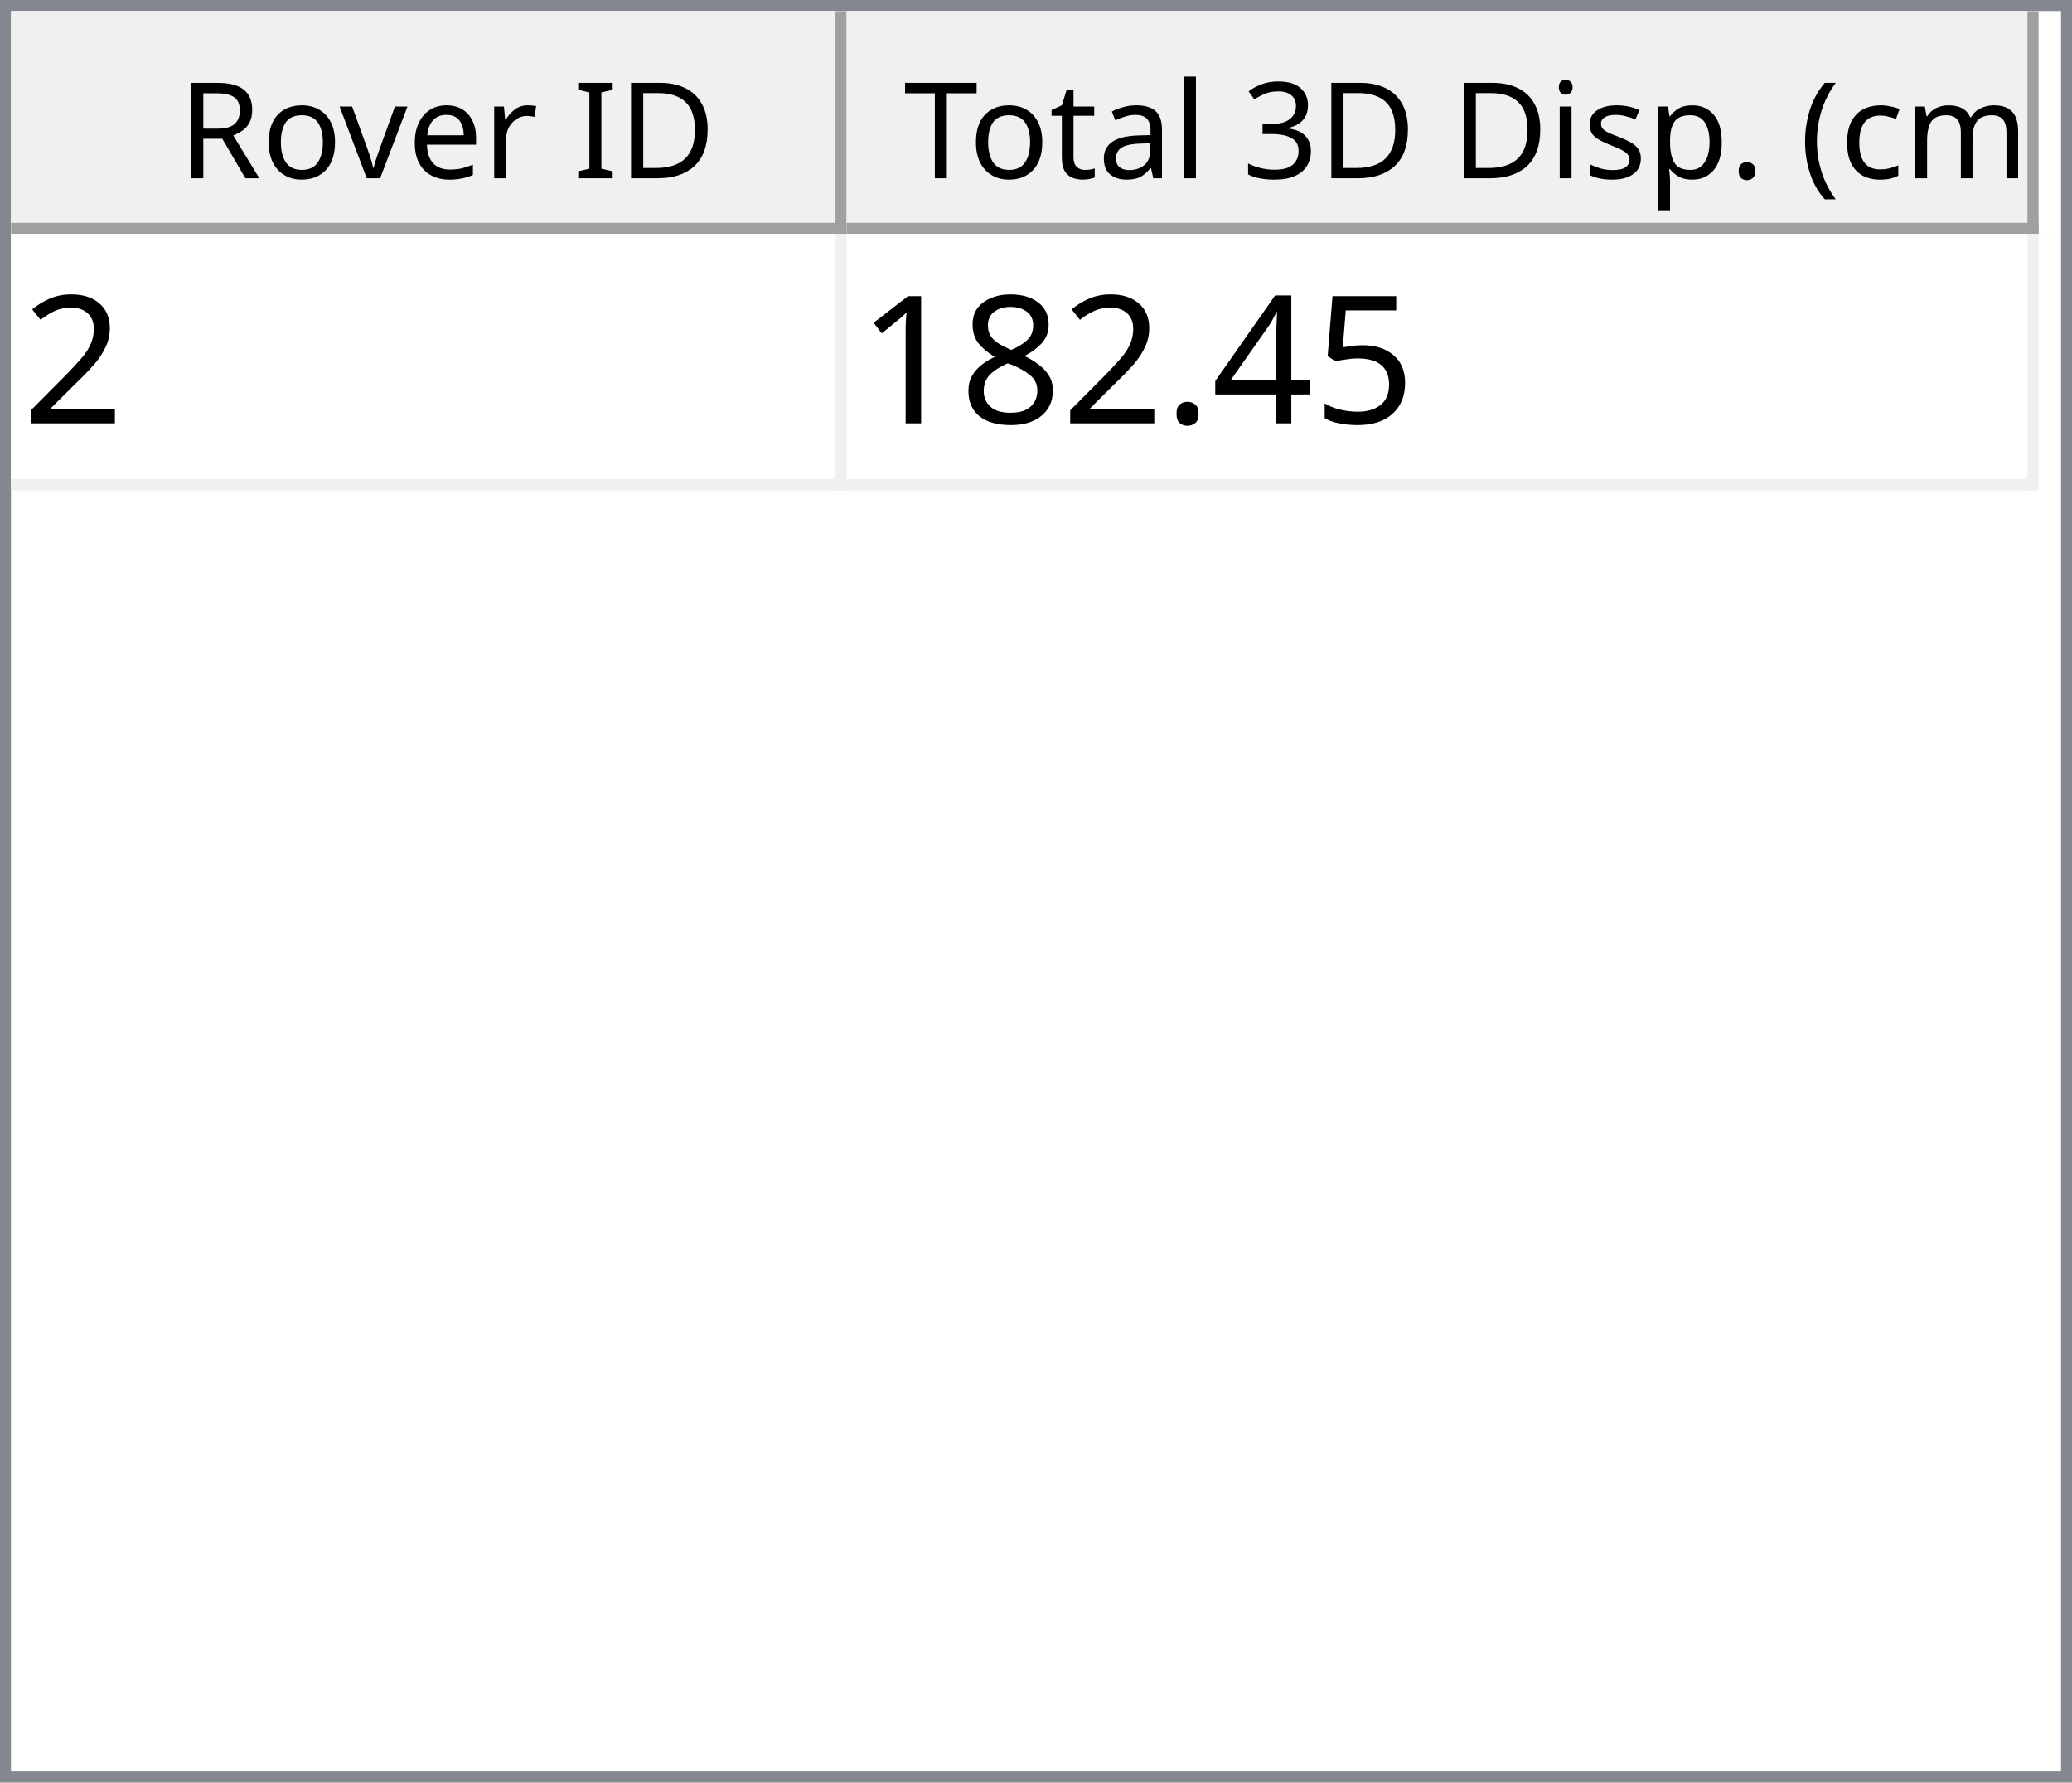
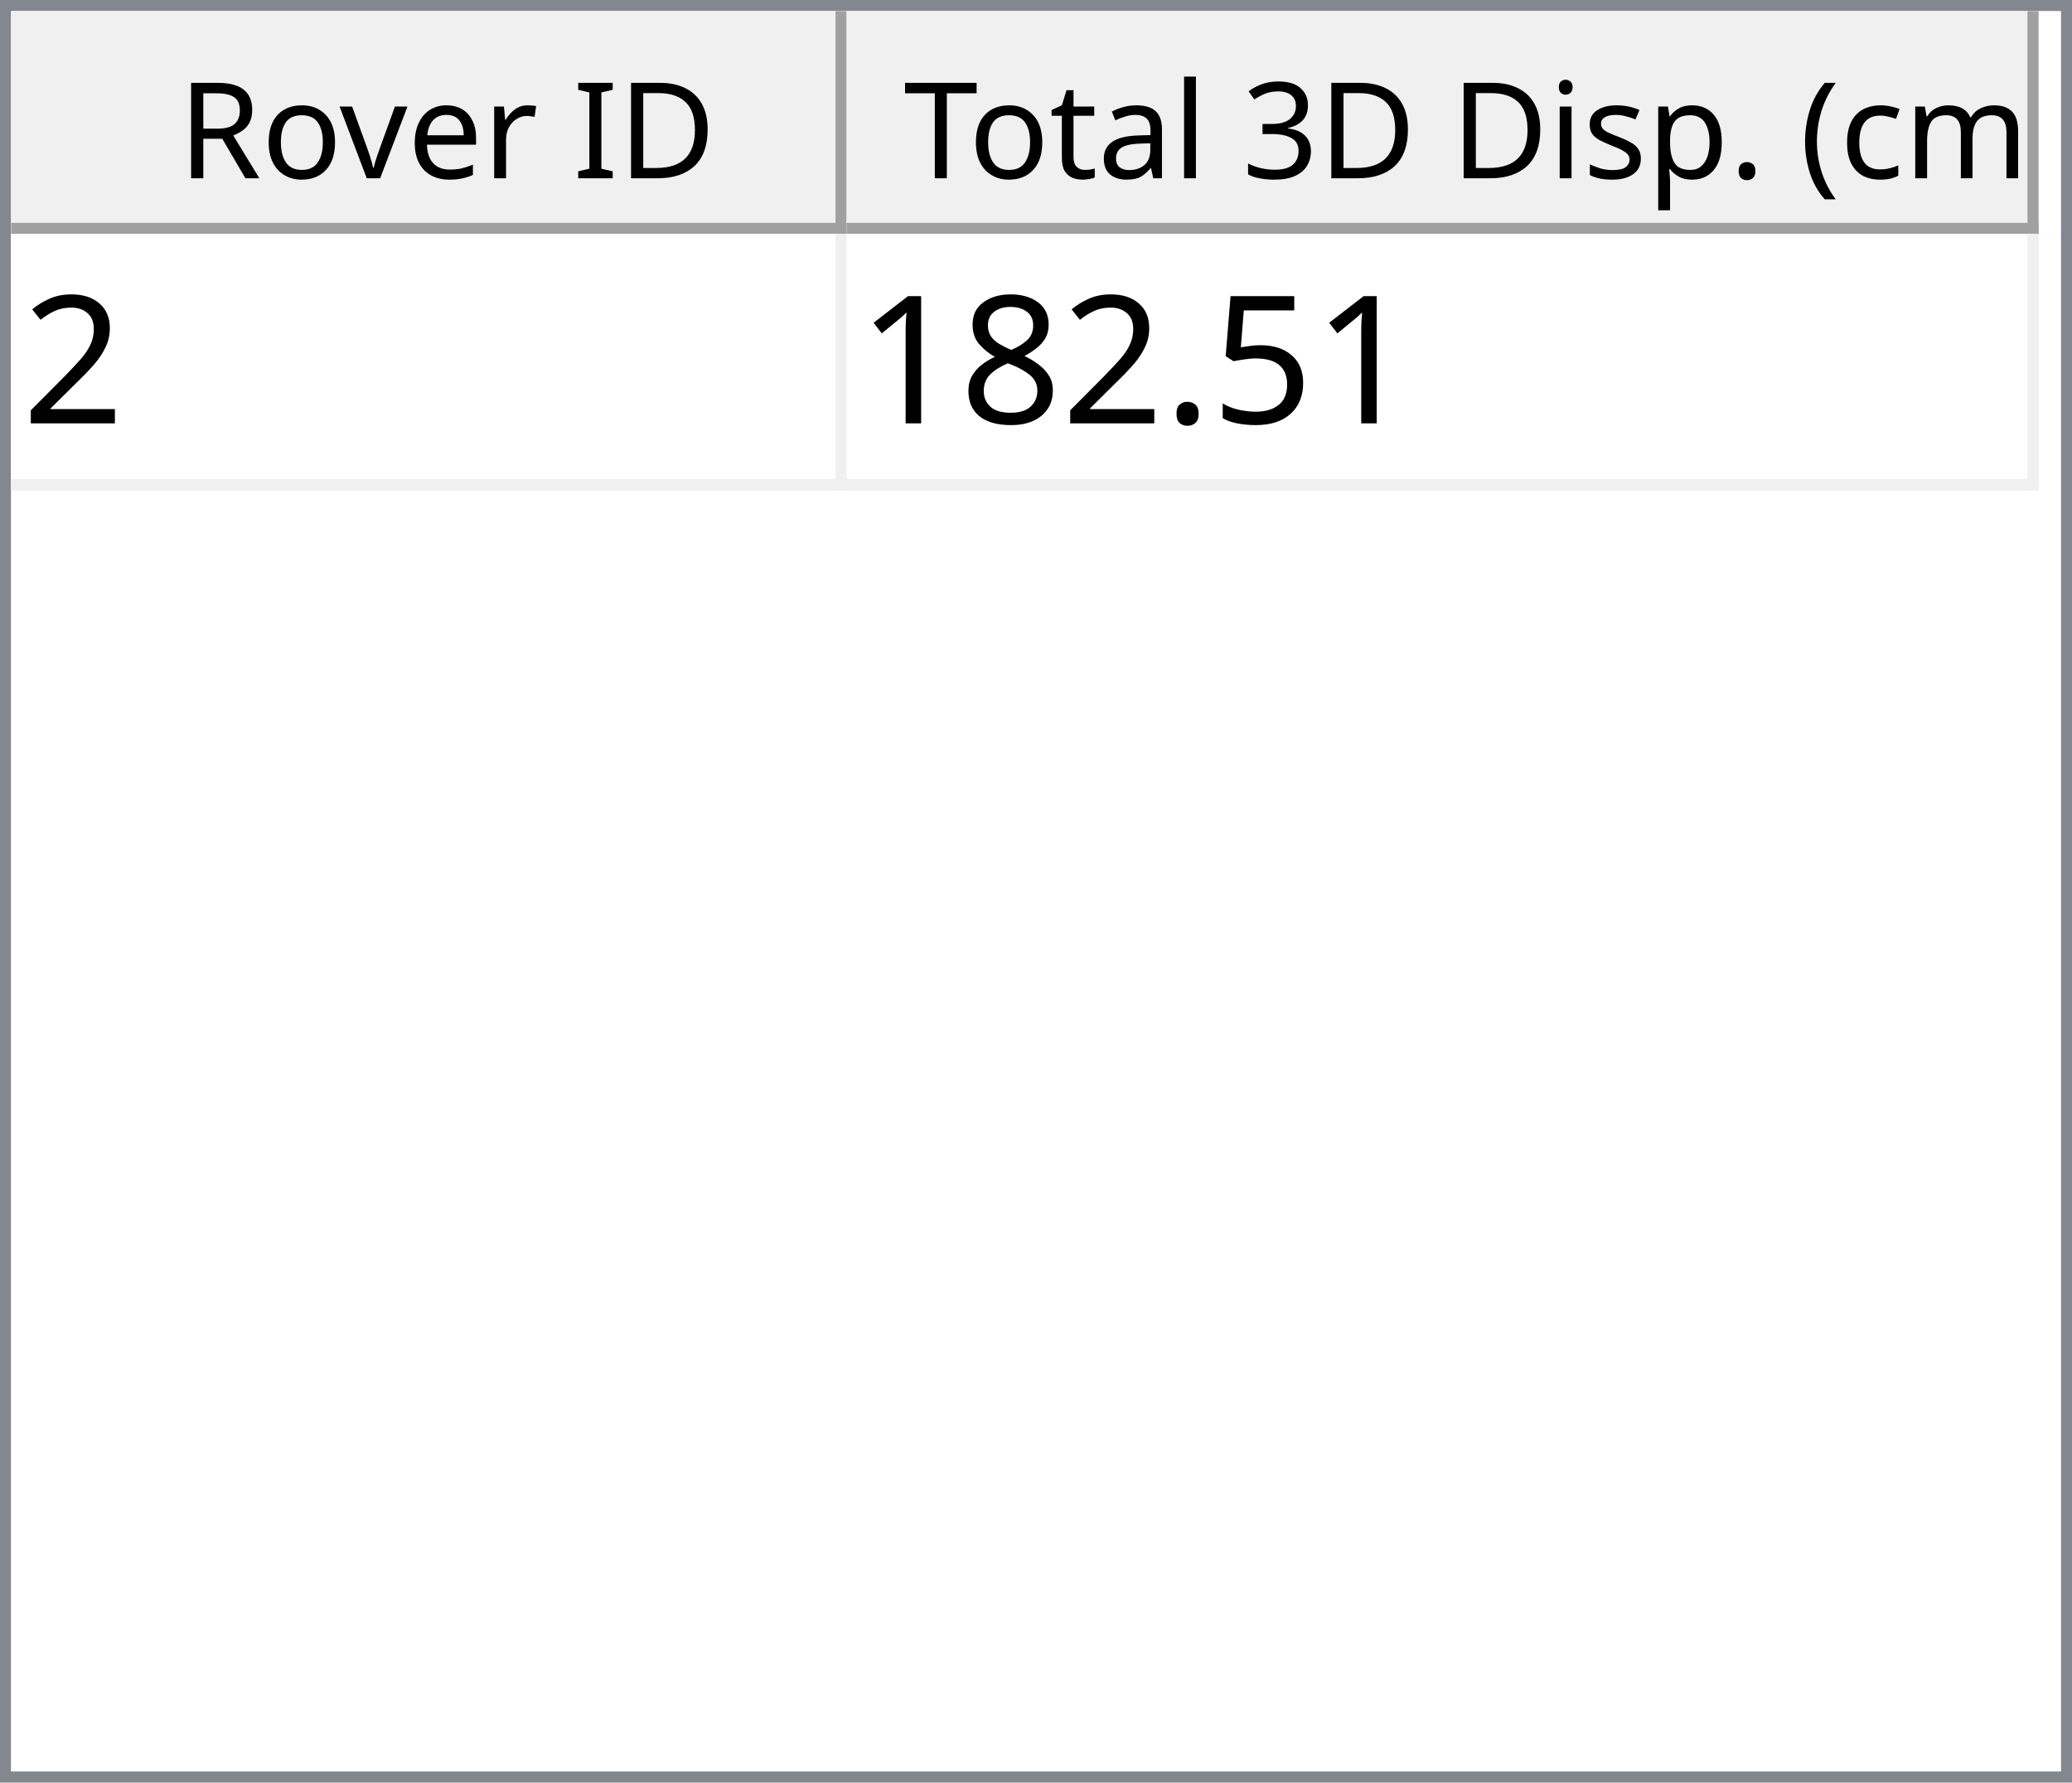
<svg xmlns="http://www.w3.org/2000/svg" style="fill-opacity:1; color-rendering:auto; color-interpolation:auto; text-rendering:auto; stroke:black; stroke-linecap:square; stroke-miterlimit:10; shape-rendering:auto; stroke-opacity:1; fill:black; stroke-dasharray:none; font-weight:normal; stroke-width:1; font-family:'Dialog'; font-style:normal; stroke-linejoin:miter; font-size:12px; stroke-dashoffset:0; image-rendering:auto;" width="186" height="160">
  <defs id="genericDefs" />
  <g>
    <defs id="defs1">
      <clipPath clipPathUnits="userSpaceOnUse" id="clipPath1">
        <path d="M0 0 L186 0 L186 160 L0 160 L0 0 Z" />
      </clipPath>
      <clipPath clipPathUnits="userSpaceOnUse" id="clipPath2">
        <path d="M0 0 L0 160 L186 160 L186 0 Z" />
      </clipPath>
      <clipPath clipPathUnits="userSpaceOnUse" id="clipPath3">
        <path d="M0 0 L0 20 L184 20 L184 0 Z" />
      </clipPath>
      <clipPath clipPathUnits="userSpaceOnUse" id="clipPath4">
        <path d="M0 0 L0 20 L75 20 L75 0 Z" />
      </clipPath>
      <clipPath clipPathUnits="userSpaceOnUse" id="clipPath5">
        <path d="M1 1 L1 19 L74 19 L74 1 Z" />
      </clipPath>
      <clipPath clipPathUnits="userSpaceOnUse" id="clipPath6">
        <path d="M0 0 L0 18 L73 18 L73 0 Z" />
      </clipPath>
      <clipPath clipPathUnits="userSpaceOnUse" id="clipPath7">
        <path d="M-0.5 -0.5 L-0.5 19.5 L74.5 19.5 L74.5 -0.5 Z" />
      </clipPath>
      <clipPath clipPathUnits="userSpaceOnUse" id="clipPath8">
        <path d="M0 0 L0 20 L107 20 L107 0 Z" />
      </clipPath>
      <clipPath clipPathUnits="userSpaceOnUse" id="clipPath9">
        <path d="M1 1 L1 19 L106 19 L106 1 Z" />
      </clipPath>
      <clipPath clipPathUnits="userSpaceOnUse" id="clipPath10">
        <path d="M0 0 L0 18 L105 18 L105 0 Z" />
      </clipPath>
      <clipPath clipPathUnits="userSpaceOnUse" id="clipPath11">
        <path d="M-0.5 -0.5 L-0.5 19.5 L106.5 19.5 L106.5 -0.5 Z" />
      </clipPath>
      <clipPath clipPathUnits="userSpaceOnUse" id="clipPath12">
        <path d="M0 0 L0 138 L184 138 L184 0 Z" />
      </clipPath>
      <clipPath clipPathUnits="userSpaceOnUse" id="clipPath13">
        <path d="M0 0 L0 23 L182 23 L182 0 Z" />
      </clipPath>
      <clipPath clipPathUnits="userSpaceOnUse" id="clipPath14">
        <path d="M-0.5 -0.5 L-0.5 22.5 L181.5 22.5 L181.5 -0.5 Z" />
      </clipPath>
      <clipPath clipPathUnits="userSpaceOnUse" id="clipPath15">
        <path d="M0 0 L0 22 L74 22 L74 0 Z" />
      </clipPath>
      <clipPath clipPathUnits="userSpaceOnUse" id="clipPath16">
        <path d="M0 0 L0 22 L106 22 L106 0 Z" />
      </clipPath>
      <font horiz-adv-x="64.551" id="font1">
        <font-face ascent="107.91" descent="25.098" units-per-em="100" style="font-style:normal; font-family:Segoe UI; font-weight:normal;" />
        <missing-glyph horiz-adv-x="64.551" d="M8.109 0 L8.109 68.266 L56.453 68.266 L56.453 0 L8.109 0 ZM15.328 7.234 L49.219 7.234 L49.219 61.031 L15.328 61.031 L15.328 7.234 Z" />
        <glyph unicode="D" horiz-adv-x="70.117" d="M9.188 0 L9.188 70.016 L28.516 70.016 Q65.531 70.016 65.531 35.891 Q65.531 19.672 55.25 9.836 Q44.969 0 27.734 0 L9.188 0 ZM17.391 62.594 L17.391 7.422 L27.828 7.422 Q41.609 7.422 49.273 14.797 Q56.938 22.172 56.938 35.688 Q56.938 62.594 28.328 62.594 L17.391 62.594 Z" />
        <glyph unicode="I" horiz-adv-x="26.611" d="M17.391 0 L9.188 0 L9.188 70.016 L17.391 70.016 L17.391 0 Z" />
        <glyph unicode=" " horiz-adv-x="27.393" d="" />
        <glyph unicode="r" horiz-adv-x="34.766" d="M34.188 41.891 Q32.078 43.5 28.125 43.5 Q23 43.5 19.555 38.672 Q16.109 33.844 16.109 25.484 L16.109 0 L8.109 0 L8.109 50 L16.109 50 L16.109 39.703 L16.312 39.703 Q18.016 44.969 21.531 47.922 Q25.047 50.875 29.391 50.875 Q32.516 50.875 34.188 50.203 L34.188 41.891 Z" />
        <glyph unicode="e" horiz-adv-x="52.295" d="M48.297 23 L12.984 23 Q13.188 14.656 17.484 10.109 Q21.781 5.562 29.297 5.562 Q37.75 5.562 44.828 11.141 L44.828 3.609 Q38.234 -1.172 27.391 -1.172 Q16.797 -1.172 10.742 5.641 Q4.688 12.453 4.688 24.812 Q4.688 36.469 11.305 43.82 Q17.922 51.172 27.734 51.172 Q37.547 51.172 42.922 44.828 Q48.297 38.484 48.297 27.203 L48.297 23 ZM40.094 29.781 Q40.047 36.719 36.75 40.578 Q33.453 44.438 27.594 44.438 Q21.922 44.438 17.969 40.383 Q14.016 36.328 13.094 29.781 L40.094 29.781 Z" />
        <glyph unicode="v" horiz-adv-x="47.9" d="M47.406 50 L27.484 0 L19.625 0 L0.688 50 L9.469 50 L22.172 13.672 Q23.578 9.672 23.922 6.688 L24.125 6.688 Q24.609 10.453 25.688 13.484 L38.969 50 L47.406 50 Z" />
        <glyph unicode="o" horiz-adv-x="58.594" d="M29 -1.172 Q17.922 -1.172 11.305 5.836 Q4.688 12.844 4.688 24.422 Q4.688 37.016 11.57 44.094 Q18.453 51.172 30.172 51.172 Q41.359 51.172 47.633 44.289 Q53.906 37.406 53.906 25.203 Q53.906 13.234 47.141 6.031 Q40.375 -1.172 29 -1.172 ZM29.594 44.438 Q21.875 44.438 17.383 39.188 Q12.891 33.938 12.891 24.703 Q12.891 15.828 17.43 10.695 Q21.969 5.562 29.594 5.562 Q37.359 5.562 41.531 10.594 Q45.703 15.625 45.703 24.906 Q45.703 34.281 41.531 39.359 Q37.359 44.438 29.594 44.438 Z" />
        <glyph unicode="R" horiz-adv-x="59.814" d="M59.375 0 L49.609 0 L37.891 19.625 Q36.281 22.359 34.766 24.289 Q33.25 26.219 31.664 27.438 Q30.078 28.656 28.25 29.219 Q26.422 29.781 24.125 29.781 L17.391 29.781 L17.391 0 L9.188 0 L9.188 70.016 L30.078 70.016 Q34.672 70.016 38.555 68.867 Q42.438 67.719 45.289 65.375 Q48.141 63.031 49.758 59.547 Q51.375 56.062 51.375 51.375 Q51.375 47.703 50.273 44.656 Q49.172 41.609 47.148 39.211 Q45.125 36.812 42.266 35.133 Q39.406 33.453 35.844 32.516 L35.844 32.328 Q37.594 31.547 38.891 30.547 Q40.188 29.547 41.359 28.18 Q42.531 26.812 43.68 25.078 Q44.828 23.344 46.234 21.047 L59.375 0 ZM17.391 62.594 L17.391 37.203 L28.516 37.203 Q31.594 37.203 34.203 38.133 Q36.812 39.062 38.719 40.797 Q40.625 42.531 41.703 45.047 Q42.781 47.562 42.781 50.688 Q42.781 56.297 39.141 59.445 Q35.5 62.594 28.609 62.594 L17.391 62.594 Z" />
        <glyph unicode=")" horiz-adv-x="30.176" d="M8.297 -15.922 L1.172 -15.922 Q16.406 2.344 16.406 26.812 Q16.406 51.469 1.078 70.016 L8.297 70.016 Q23.531 52.156 23.531 26.703 Q23.531 1.375 8.297 -15.922 Z" />
        <glyph unicode="m" horiz-adv-x="86.133" d="M79.109 0 L71.094 0 L71.094 28.719 Q71.094 37.016 68.531 40.727 Q65.969 44.438 59.906 44.438 Q54.781 44.438 51.195 39.75 Q47.609 35.062 47.609 28.516 L47.609 0 L39.594 0 L39.594 29.688 Q39.594 44.438 28.219 44.438 Q22.953 44.438 19.531 40.016 Q16.109 35.594 16.109 28.516 L16.109 0 L8.109 0 L8.109 50 L16.109 50 L16.109 42.094 L16.312 42.094 Q21.625 51.172 31.844 51.172 Q36.969 51.172 40.773 48.312 Q44.578 45.453 46 40.828 Q51.562 51.172 62.594 51.172 Q79.109 51.172 79.109 30.812 L79.109 0 Z" />
        <glyph unicode="c" horiz-adv-x="46.191" d="M42.188 2.297 Q36.422 -1.172 28.516 -1.172 Q17.828 -1.172 11.258 5.789 Q4.688 12.75 4.688 23.828 Q4.688 36.188 11.766 43.68 Q18.844 51.172 30.672 51.172 Q37.25 51.172 42.281 48.734 L42.281 40.531 Q36.719 44.438 30.375 44.438 Q22.703 44.438 17.797 38.945 Q12.891 33.453 12.891 24.516 Q12.891 15.719 17.508 10.641 Q22.125 5.562 29.891 5.562 Q36.422 5.562 42.188 9.906 L42.188 2.297 Z" />
        <glyph unicode="(" horiz-adv-x="30.176" d="M29.109 -15.922 L21.969 -15.922 Q6.844 1.375 6.844 26.703 Q6.844 52.156 21.969 70.016 L29.203 70.016 Q13.875 51.469 13.875 26.812 Q13.875 2.344 29.109 -15.922 Z" />
        <glyph unicode="." horiz-adv-x="21.68" d="M10.891 -1.078 Q8.641 -1.078 7.055 0.539 Q5.469 2.156 5.469 4.391 Q5.469 6.641 7.055 8.273 Q8.641 9.906 10.891 9.906 Q13.188 9.906 14.797 8.273 Q16.406 6.641 16.406 4.391 Q16.406 2.156 14.797 0.539 Q13.188 -1.078 10.891 -1.078 Z" />
        <glyph unicode="p" horiz-adv-x="58.789" d="M16.312 7.234 L16.109 7.234 L16.109 -23 L8.109 -23 L8.109 50 L16.109 50 L16.109 41.219 L16.312 41.219 Q22.219 51.172 33.594 51.172 Q43.266 51.172 48.688 44.461 Q54.109 37.75 54.109 26.469 Q54.109 13.922 48 6.375 Q41.891 -1.172 31.297 -1.172 Q21.578 -1.172 16.312 7.234 ZM16.109 27.391 L16.109 20.406 Q16.109 14.203 20.141 9.883 Q24.172 5.562 30.375 5.562 Q37.641 5.562 41.773 11.133 Q45.906 16.703 45.906 26.609 Q45.906 34.969 42.047 39.703 Q38.188 44.438 31.594 44.438 Q24.609 44.438 20.359 39.578 Q16.109 34.719 16.109 27.391 Z" />
        <glyph unicode="s" horiz-adv-x="42.432" d="M5.078 1.812 L5.078 10.406 Q11.625 5.562 19.484 5.562 Q30.031 5.562 30.031 12.594 Q30.031 14.594 29.125 15.992 Q28.219 17.391 26.68 18.461 Q25.141 19.531 23.07 20.383 Q21 21.234 18.609 22.172 Q15.281 23.484 12.766 24.828 Q10.25 26.172 8.57 27.859 Q6.891 29.547 6.031 31.695 Q5.172 33.844 5.172 36.719 Q5.172 40.234 6.789 42.945 Q8.406 45.656 11.086 47.484 Q13.766 49.312 17.211 50.242 Q20.656 51.172 24.312 51.172 Q30.812 51.172 35.938 48.922 L35.938 40.828 Q30.422 44.438 23.25 44.438 Q21 44.438 19.195 43.922 Q17.391 43.406 16.094 42.477 Q14.797 41.547 14.086 40.258 Q13.375 38.969 13.375 37.406 Q13.375 35.453 14.086 34.133 Q14.797 32.812 16.164 31.789 Q17.531 30.766 19.484 29.938 Q21.438 29.109 23.922 28.125 Q27.25 26.859 29.883 25.516 Q32.516 24.172 34.375 22.484 Q36.234 20.797 37.234 18.602 Q38.234 16.406 38.234 13.375 Q38.234 9.672 36.602 6.938 Q34.969 4.203 32.234 2.398 Q29.5 0.594 25.93 -0.289 Q22.359 -1.172 18.453 -1.172 Q10.75 -1.172 5.078 1.812 Z" />
        <glyph unicode="i" horiz-adv-x="24.219" d="M12.203 62.703 Q10.062 62.703 8.547 64.164 Q7.031 65.625 7.031 67.875 Q7.031 70.125 8.547 71.609 Q10.062 73.094 12.203 73.094 Q14.406 73.094 15.945 71.609 Q17.484 70.125 17.484 67.875 Q17.484 65.719 15.945 64.211 Q14.406 62.703 12.203 62.703 ZM16.109 0 L8.109 0 L8.109 50 L16.109 50 L16.109 0 Z" />
        <glyph unicode="3" horiz-adv-x="53.906" d="M46.531 19.828 Q46.531 15.094 44.75 11.211 Q42.969 7.328 39.719 4.57 Q36.469 1.812 31.93 0.297 Q27.391 -1.219 21.922 -1.219 Q11.922 -1.219 6 2.594 L6 11.188 Q13.094 5.609 22.219 5.609 Q25.875 5.609 28.828 6.539 Q31.781 7.469 33.906 9.227 Q36.031 10.984 37.18 13.477 Q38.328 15.969 38.328 19.094 Q38.328 32.812 18.797 32.812 L12.984 32.812 L12.984 39.594 L18.5 39.594 Q35.797 39.594 35.797 52.484 Q35.797 64.406 22.609 64.406 Q15.188 64.406 8.688 59.422 L8.688 67.188 Q15.375 71.188 24.609 71.188 Q29 71.188 32.57 69.969 Q36.141 68.75 38.68 66.555 Q41.219 64.359 42.609 61.281 Q44 58.203 44 54.5 Q44 40.672 30.031 36.719 L30.031 36.531 Q33.594 36.141 36.625 34.797 Q39.656 33.453 41.852 31.305 Q44.047 29.156 45.289 26.25 Q46.531 23.344 46.531 19.828 Z" />
        <glyph unicode="l" horiz-adv-x="24.219" d="M16.109 0 L8.109 0 L8.109 74.031 L16.109 74.031 L16.109 0 Z" />
        <glyph unicode="a" horiz-adv-x="50.879" d="M43.891 0 L35.891 0 L35.891 7.812 L35.688 7.812 Q30.469 -1.172 20.312 -1.172 Q12.844 -1.172 8.617 2.781 Q4.391 6.734 4.391 13.281 Q4.391 27.297 20.906 29.594 L35.891 31.688 Q35.891 44.438 25.594 44.438 Q16.547 44.438 9.281 38.281 L9.281 46.484 Q16.656 51.172 26.266 51.172 Q43.891 51.172 43.891 32.516 L43.891 0 ZM35.891 25.297 L23.828 23.641 Q18.266 22.859 15.43 20.875 Q12.594 18.891 12.594 13.875 Q12.594 10.203 15.211 7.883 Q17.828 5.562 22.172 5.562 Q28.125 5.562 32.008 9.742 Q35.891 13.922 35.891 20.312 L35.891 25.297 Z" />
        <glyph unicode="t" horiz-adv-x="33.887" d="M31.297 0.484 Q28.469 -1.078 23.828 -1.078 Q10.688 -1.078 10.688 13.578 L10.688 43.172 L2.094 43.172 L2.094 50 L10.688 50 L10.688 62.203 L18.703 64.797 L18.703 50 L31.297 50 L31.297 43.172 L18.703 43.172 L18.703 14.984 Q18.703 9.969 20.414 7.82 Q22.125 5.672 26.078 5.672 Q29.109 5.672 31.297 7.328 L31.297 0.484 Z" />
        <glyph unicode="T" horiz-adv-x="52.393" d="M50.594 62.594 L30.375 62.594 L30.375 0 L22.172 0 L22.172 62.594 L2 62.594 L2 70.016 L50.594 70.016 L50.594 62.594 Z" />
      </font>
      <font horiz-adv-x="75.0" id="font2">
        <font-face ascent="100.537" descent="21.973" units-per-em="100" style="font-style:normal; font-family:sans-serif; font-weight:normal;" />
        <missing-glyph horiz-adv-x="75.0" d="M12.5 0 L12.5 62.5 L62.5 62.5 L62.5 0 L12.5 0 ZM14.062 1.562 L60.938 1.562 L60.938 60.938 L14.062 60.938 L14.062 1.562 Z" />
        <glyph unicode="2" horiz-adv-x="55.615" d="M50.344 8.453 L50.344 0 L3.031 0 Q2.938 3.172 4.047 6.109 Q5.859 10.938 9.836 15.625 Q13.812 20.312 21.344 26.469 Q33.016 36.031 37.117 41.625 Q41.219 47.219 41.219 52.203 Q41.219 57.422 37.477 61.008 Q33.734 64.594 27.734 64.594 Q21.391 64.594 17.578 60.789 Q13.766 56.984 13.719 50.25 L4.688 51.172 Q5.609 61.281 11.664 66.578 Q17.719 71.875 27.938 71.875 Q38.234 71.875 44.242 66.164 Q50.25 60.453 50.25 52 Q50.25 47.703 48.492 43.555 Q46.734 39.406 42.656 34.812 Q38.578 30.219 29.109 22.219 Q21.188 15.578 18.945 13.211 Q16.703 10.844 15.234 8.453 L50.344 8.453 Z" />
        <glyph unicode="5" horiz-adv-x="55.615" d="M4.156 18.75 L13.375 19.531 Q14.406 12.797 18.141 9.398 Q21.875 6 27.156 6 Q33.5 6 37.891 10.789 Q42.281 15.578 42.281 23.484 Q42.281 31 38.062 35.352 Q33.844 39.703 27 39.703 Q22.75 39.703 19.336 37.773 Q15.922 35.844 13.969 32.766 L5.719 33.844 L12.641 70.609 L48.25 70.609 L48.25 62.203 L19.672 62.203 L15.828 42.969 Q22.266 47.469 29.344 47.469 Q38.719 47.469 45.164 40.969 Q51.609 34.469 51.609 24.266 Q51.609 14.547 45.953 7.469 Q39.062 -1.219 27.156 -1.219 Q17.391 -1.219 11.211 4.25 Q5.031 9.719 4.156 18.75 Z" />
-         <glyph unicode="4" horiz-adv-x="55.615" d="M32.328 0 L32.328 17.141 L1.266 17.141 L1.266 25.203 L33.938 71.578 L41.109 71.578 L41.109 25.203 L50.781 25.203 L50.781 17.141 L41.109 17.141 L41.109 0 L32.328 0 ZM32.328 25.203 L32.328 57.469 L9.906 25.203 L32.328 25.203 Z" />
        <glyph unicode="." horiz-adv-x="27.783" d="M9.078 0 L9.078 10.016 L19.094 10.016 L19.094 0 L9.078 0 Z" />
        <glyph unicode="8" horiz-adv-x="55.615" d="M17.672 38.812 Q12.203 40.828 9.57 44.539 Q6.938 48.25 6.938 53.422 Q6.938 61.234 12.555 66.555 Q18.172 71.875 27.484 71.875 Q36.859 71.875 42.578 66.43 Q48.297 60.984 48.297 53.172 Q48.297 48.188 45.68 44.508 Q43.062 40.828 37.75 38.812 Q44.344 36.672 47.781 31.883 Q51.219 27.094 51.219 20.453 Q51.219 11.281 44.727 5.031 Q38.234 -1.219 27.641 -1.219 Q17.047 -1.219 10.547 5.055 Q4.047 11.328 4.047 20.703 Q4.047 27.688 7.594 32.398 Q11.141 37.109 17.672 38.812 ZM15.922 53.719 Q15.922 48.641 19.195 45.414 Q22.469 42.188 27.688 42.188 Q32.766 42.188 36.016 45.383 Q39.266 48.578 39.266 53.219 Q39.266 58.062 35.914 61.359 Q32.562 64.656 27.594 64.656 Q22.562 64.656 19.242 61.43 Q15.922 58.203 15.922 53.719 ZM13.094 20.656 Q13.094 16.891 14.875 13.375 Q16.656 9.859 20.172 7.93 Q23.688 6 27.734 6 Q34.031 6 38.133 10.055 Q42.234 14.109 42.234 20.359 Q42.234 26.703 38.016 30.859 Q33.797 35.016 27.438 35.016 Q21.234 35.016 17.164 30.914 Q13.094 26.812 13.094 20.656 Z" />
        <glyph unicode="1" horiz-adv-x="55.615" d="M37.25 0 L28.469 0 L28.469 56 Q25.297 52.984 20.141 49.953 Q14.984 46.922 10.891 45.406 L10.891 53.906 Q18.266 57.375 23.781 62.305 Q29.297 67.234 31.594 71.875 L37.25 71.875 L37.25 0 Z" />
      </font>
    </defs>
    <g style="fill:white; stroke:white;">
      <rect x="0" y="0" width="186" style="clip-path:url(#clipPath1); stroke:none;" height="160" />
    </g>
    <g style="fill:white; text-rendering:optimizeSpeed; color-rendering:optimizeSpeed; image-rendering:optimizeSpeed; shape-rendering:crispEdges; stroke:white; color-interpolation:sRGB;">
      <rect x="0" width="186" height="160" y="0" style="stroke:none;" />
      <path style="stroke:none;" d="M0 160 L186 160 L186 0 L0 0 Z" />
    </g>
    <g style="fill:rgb(240,240,240); font-family:'Segoe UI'; stroke:rgb(240,240,240);">
      <rect x="0" y="0" width="186" style="clip-path:url(#clipPath2); stroke:none;" height="160" />
    </g>
    <g style="fill:rgb(130,135,144); font-family:'Segoe UI'; stroke:rgb(130,135,144);">
      <path d="M0 0 L186 0 L186 160 L0 160 L0 0 ZM1 1 L185 1 L185 159 L1 159 L1 1 Z" style="fill-rule:evenodd; clip-path:url(#clipPath2); stroke:none;" />
    </g>
    <g style="fill:white; font-family:'Segoe UI'; stroke:white;" transform="translate(1,1)">
      <rect x="0" y="0" width="184" style="clip-path:url(#clipPath3); stroke:none;" height="20" />
    </g>
    <g style="fill:rgb(240,240,240); font-family:'Segoe UI'; stroke:rgb(240,240,240);" transform="translate(1,1)">
      <rect x="0" y="0" width="75" style="clip-path:url(#clipPath4); stroke:none;" height="20" />
    </g>
    <g style="font-family:'Segoe UI';" transform="translate(2,2)">
      <text x="14" xml:space="preserve" y="14" style="clip-path:url(#clipPath6); stroke:none;">Rover ID</text>
    </g>
    <g style="fill:rgb(160,160,160); font-family:'Segoe UI'; stroke:rgb(160,160,160); stroke-linejoin:bevel;" transform="translate(1.5,1.5)">
      <line x1="74" x2="74" y1="0" style="fill:none; clip-path:url(#clipPath7);" y2="19" />
    </g>
    <g style="fill:rgb(160,160,160); font-family:'Segoe UI'; stroke:rgb(160,160,160); stroke-linejoin:bevel;" transform="matrix(1,0,0,1,1,1) translate(0.5,0.5)">
      <line x1="0" x2="74" y1="19" style="fill:none; clip-path:url(#clipPath7);" y2="19" />
    </g>
    <g style="fill:rgb(240,240,240); font-family:'Segoe UI'; stroke:rgb(240,240,240);" transform="translate(76,1)">
      <rect x="0" y="0" width="107" style="clip-path:url(#clipPath8); stroke:none;" height="20" />
    </g>
    <g style="font-family:'Segoe UI';" transform="translate(77,2)">
      <text x="1" xml:space="preserve" y="14" style="clip-path:url(#clipPath10); stroke:none;"> Total 3D Disp. (cm)</text>
    </g>
    <g style="fill:rgb(160,160,160); font-family:'Segoe UI'; stroke:rgb(160,160,160); stroke-linejoin:bevel;" transform="translate(76.5,1.5)">
      <line x1="106" x2="106" y1="0" style="fill:none; clip-path:url(#clipPath11);" y2="19" />
    </g>
    <g style="fill:rgb(160,160,160); font-family:'Segoe UI'; stroke:rgb(160,160,160); stroke-linejoin:bevel;" transform="matrix(1,0,0,1,76,1) translate(0.5,0.5)">
      <line x1="0" x2="106" y1="19" style="fill:none; clip-path:url(#clipPath11);" y2="19" />
    </g>
    <g style="fill:white; font-family:'Segoe UI'; stroke:white;" transform="translate(1,21)">
      <rect x="0" y="0" width="184" style="clip-path:url(#clipPath12); stroke:none;" height="138" />
    </g>
    <g style="fill:rgb(240,240,240); font-size:16px; font-family:sans-serif; stroke:rgb(240,240,240);" transform="translate(1,21)">
      <rect x="0" y="0" width="182" style="clip-path:url(#clipPath13); stroke:none;" height="23" />
      <line transform="translate(0.5,0.5)" x1="0" x2="181" y1="22" style="clip-path:url(#clipPath14); fill:none; stroke-linejoin:bevel;" y2="22" />
    </g>
    <g transform="matrix(1,0,0,1,1,21) translate(0.5,0.5)" style="fill:rgb(240,240,240); font-size:16px; font-family:sans-serif; stroke:rgb(240,240,240); stroke-linejoin:bevel;">
      <line x1="74" x2="74" y1="0" style="fill:none; clip-path:url(#clipPath14);" y2="22" />
    </g>
    <g transform="matrix(1,0,0,1,1,21) translate(0.5,0.5)" style="fill:rgb(240,240,240); font-size:16px; font-family:sans-serif; stroke:rgb(240,240,240); stroke-linejoin:bevel;">
      <line x1="181" x2="181" y1="0" style="fill:none; clip-path:url(#clipPath14);" y2="22" />
    </g>
    <g style="fill:white; font-size:16px; font-family:sans-serif; stroke:white;" transform="matrix(1,0,0,1,1,21)">
      <rect x="0" y="0" width="74" style="clip-path:url(#clipPath15); stroke:none;" height="22" />
      <text x="1" y="17" style="fill:black; clip-path:url(#clipPath15); stroke:none;" xml:space="preserve">2</text>
    </g>
    <g style="fill:white; font-size:16px; font-family:sans-serif; stroke:white;" transform="matrix(1,0,0,1,1,21) translate(75,0)">
      <rect x="0" y="0" width="106" style="clip-path:url(#clipPath16); stroke:none;" height="22" />
-       <text x="1" y="17" style="fill:black; clip-path:url(#clipPath16); stroke:none;" xml:space="preserve">182.45</text>
+       <text x="1" y="17" style="fill:black; clip-path:url(#clipPath16); stroke:none;" xml:space="preserve">182.51</text>
    </g>
  </g>
</svg>
